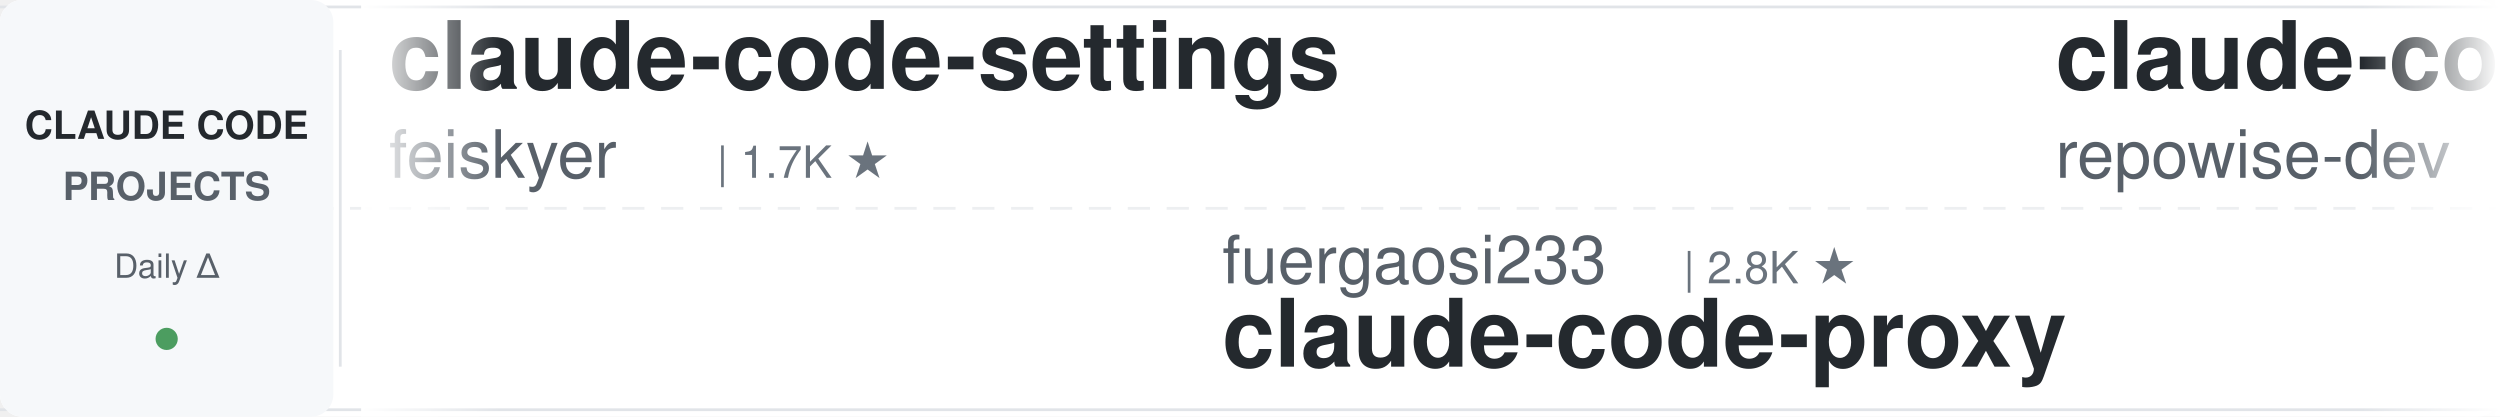
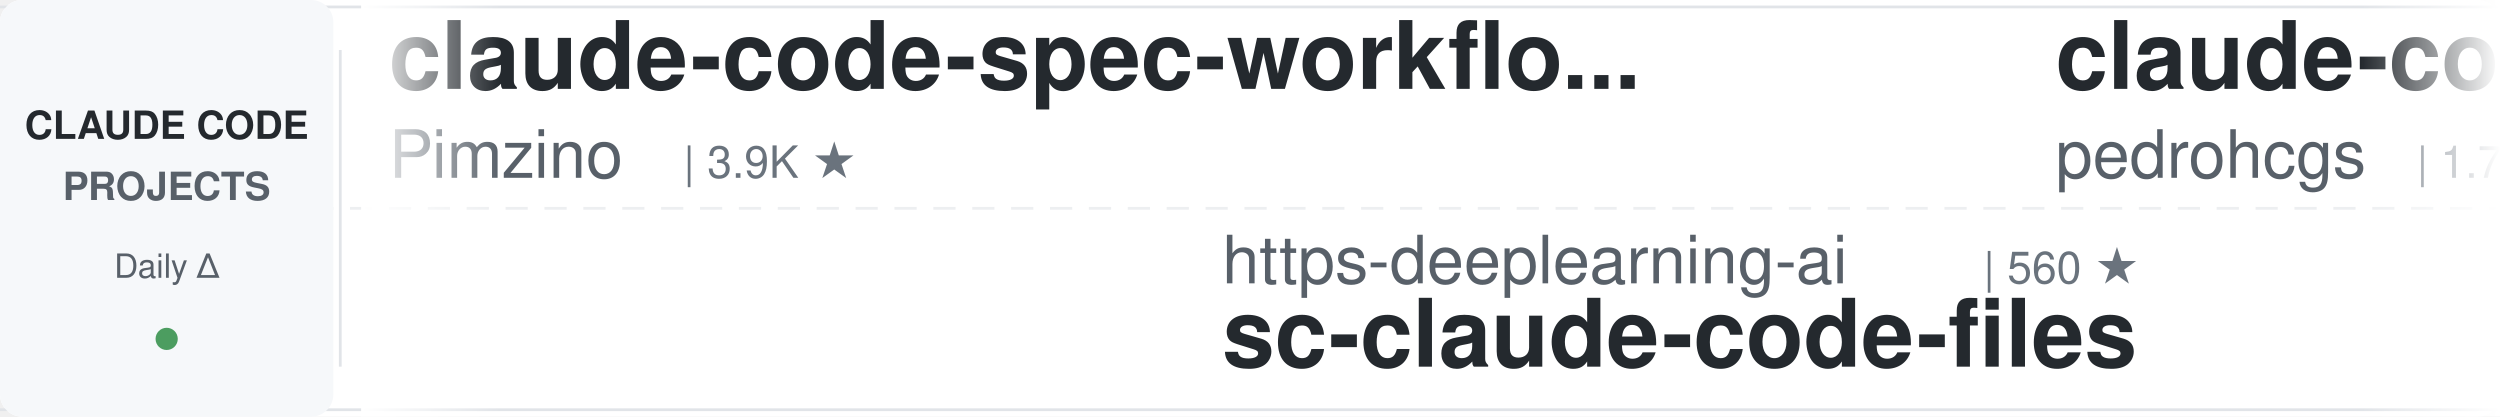
<svg xmlns="http://www.w3.org/2000/svg" width="900" height="150">
  <defs>
    <linearGradient id="leftFade" x1="0%" y1="0%" x2="100%" y2="0%">
      <stop offset="0%" style="stop-color:#ffffff;stop-opacity:1" />
      <stop offset="100%" style="stop-color:#ffffff;stop-opacity:0" />
    </linearGradient>
    <linearGradient id="rightFade" x1="0%" y1="0%" x2="100%" y2="0%">
      <stop offset="0%" style="stop-color:#ffffff;stop-opacity:0" />
      <stop offset="100%" style="stop-color:#ffffff;stop-opacity:1" />
    </linearGradient>
  </defs>
  <rect width="900" height="150" fill="#ffffff" rx="8" />
  <rect x="0" y="2" width="900" height="1" fill="#e1e4e8" />
  <rect x="0" y="147" width="900" height="1" fill="#e1e4e8" />
  <line x1="0" y1="75" x2="900" y2="75" stroke="#e1e4e8" stroke-width="1" stroke-dasharray="8 6" opacity="0.6" />
  <rect x="0" y="0" width="120" height="150" fill="#f6f8fa" rx="8" />
  <text x="60" y="50" font-family="-apple-system, BlinkMacSystemFont, 'Segoe UI', Helvetica, Arial, sans-serif" font-size="14" font-weight="600" fill="#24292e" text-anchor="middle">CLAUDE CODE</text>
  <text x="60" y="72" font-family="-apple-system, BlinkMacSystemFont, 'Segoe UI', Helvetica, Arial, sans-serif" font-size="14" font-weight="600" fill="#586069" text-anchor="middle">PROJECTS</text>
  <text x="60" y="100" font-family="-apple-system, BlinkMacSystemFont, 'Segoe UI', Helvetica, Arial, sans-serif" font-size="12" font-weight="500" fill="#586069" text-anchor="middle">Daily Δ</text>
  <circle cx="60" cy="122" r="4" fill="#22863a" opacity="0.8" />
  <rect x="122" y="18" width="1" height="114" fill="#e1e4e8" />
  <clipPath id="tickerClip">
    <rect x="130" y="0" width="770" height="150" />
  </clipPath>
  <g clip-path="url(#tickerClip)">
    <g id="tickerItems">
      <animateTransform attributeName="transform" attributeType="XML" type="translate" from="0 0" to="-3000 0" dur="54s" repeatCount="indefinite" />
      <g transform="translate(0, 0)">
-         <text x="140" y="32" font-family="-apple-system, BlinkMacSystemFont, 'Segoe UI', Helvetica, Arial, sans-serif" font-size="34" font-weight="600" fill="#24292e">claude-code-settings</text>
-         <text x="140" y="64" font-family="-apple-system, BlinkMacSystemFont, 'Segoe UI', Helvetica, Arial, sans-serif" font-size="24" font-weight="400" fill="#586069">feiskyer</text>
-         <text x="258" y="64" font-family="-apple-system, BlinkMacSystemFont, 'Segoe UI', Helvetica, Arial, sans-serif" font-size="16" font-weight="500" fill="#6a737d">| 1.7K ★</text>
-       </g>
-       <g transform="translate(300, 0)">
-         <text x="140" y="102" font-family="-apple-system, BlinkMacSystemFont, 'Segoe UI', Helvetica, Arial, sans-serif" font-size="24" font-weight="400" fill="#586069">fuergaosi233</text>
-         <text x="306" y="102" font-family="-apple-system, BlinkMacSystemFont, 'Segoe UI', Helvetica, Arial, sans-serif" font-size="16" font-weight="500" fill="#6a737d">| 2.8K ★</text>
-         <text x="140" y="132" font-family="-apple-system, BlinkMacSystemFont, 'Segoe UI', Helvetica, Arial, sans-serif" font-size="34" font-weight="600" fill="#24292e">claude-code-proxy</text>
-       </g>
-       <g transform="translate(600, 0)">
-         <text x="140" y="32" font-family="-apple-system, BlinkMacSystemFont, 'Segoe UI', Helvetica, Arial, sans-serif" font-size="34" font-weight="600" fill="#24292e">claude-code-prompts</text>
-         <text x="140" y="64" font-family="-apple-system, BlinkMacSystemFont, 'Segoe UI', Helvetica, Arial, sans-serif" font-size="24" font-weight="400" fill="#586069">repowise-dev</text>
-         <text x="306" y="64" font-family="-apple-system, BlinkMacSystemFont, 'Segoe UI', Helvetica, Arial, sans-serif" font-size="16" font-weight="500" fill="#6a737d">| 1.2K ★</text>
-       </g>
-       <g transform="translate(900, 0)">
-         <text x="140" y="102" font-family="-apple-system, BlinkMacSystemFont, 'Segoe UI', Helvetica, Arial, sans-serif" font-size="24" font-weight="400" fill="#586069">rohitg00</text>
-         <text x="258" y="102" font-family="-apple-system, BlinkMacSystemFont, 'Segoe UI', Helvetica, Arial, sans-serif" font-size="16" font-weight="500" fill="#6a737d">| 2.8K ★</text>
-         <text x="140" y="132" font-family="-apple-system, BlinkMacSystemFont, 'Segoe UI', Helvetica, Arial, sans-serif" font-size="34" font-weight="600" fill="#24292e">awesome-claude-code-tool...</text>
-       </g>
-       <g transform="translate(1200, 0)">
-         <text x="140" y="32" font-family="-apple-system, BlinkMacSystemFont, 'Segoe UI', Helvetica, Arial, sans-serif" font-size="34" font-weight="600" fill="#24292e">claude-code-infrastructu...</text>
-         <text x="140" y="64" font-family="-apple-system, BlinkMacSystemFont, 'Segoe UI', Helvetica, Arial, sans-serif" font-size="24" font-weight="400" fill="#586069">diet103</text>
-         <text x="246" y="64" font-family="-apple-system, BlinkMacSystemFont, 'Segoe UI', Helvetica, Arial, sans-serif" font-size="16" font-weight="500" fill="#6a737d">| 10.0K ★</text>
-       </g>
-       <g transform="translate(1500, 0)">
-         <text x="140" y="102" font-family="-apple-system, BlinkMacSystemFont, 'Segoe UI', Helvetica, Arial, sans-serif" font-size="24" font-weight="400" fill="#586069">Donchitos</text>
-         <text x="270" y="102" font-family="-apple-system, BlinkMacSystemFont, 'Segoe UI', Helvetica, Arial, sans-serif" font-size="16" font-weight="500" fill="#6a737d">| 32.9K ★</text>
-         <text x="140" y="132" font-family="-apple-system, BlinkMacSystemFont, 'Segoe UI', Helvetica, Arial, sans-serif" font-size="34" font-weight="600" fill="#24292e">Claude-Code-Game-Studios</text>
-       </g>
-       <g transform="translate(1800, 0)">
-         <text x="140" y="32" font-family="-apple-system, BlinkMacSystemFont, 'Segoe UI', Helvetica, Arial, sans-serif" font-size="34" font-weight="600" fill="#24292e">claude-coder</text>
-         <text x="140" y="64" font-family="-apple-system, BlinkMacSystemFont, 'Segoe UI', Helvetica, Arial, sans-serif" font-size="24" font-weight="400" fill="#586069">kodu-ai</text>
-         <text x="246" y="64" font-family="-apple-system, BlinkMacSystemFont, 'Segoe UI', Helvetica, Arial, sans-serif" font-size="16" font-weight="500" fill="#6a737d">| 5.2K ★</text>
-       </g>
-       <g transform="translate(2100, 0)">
-         <text x="140" y="102" font-family="-apple-system, BlinkMacSystemFont, 'Segoe UI', Helvetica, Arial, sans-serif" font-size="24" font-weight="400" fill="#586069">anthropics</text>
-         <text x="282" y="102" font-family="-apple-system, BlinkMacSystemFont, 'Segoe UI', Helvetica, Arial, sans-serif" font-size="16" font-weight="500" fill="#6a737d">| 1.0K ★</text>
-         <text x="140" y="132" font-family="-apple-system, BlinkMacSystemFont, 'Segoe UI', Helvetica, Arial, sans-serif" font-size="34" font-weight="600" fill="#24292e">claude-code-base-action</text>
-       </g>
-       <g transform="translate(2400, 0)">
        <text x="140" y="32" font-family="-apple-system, BlinkMacSystemFont, 'Segoe UI', Helvetica, Arial, sans-serif" font-size="34" font-weight="600" fill="#24292e">claude-code-spec-workflo...</text>
        <text x="140" y="64" font-family="-apple-system, BlinkMacSystemFont, 'Segoe UI', Helvetica, Arial, sans-serif" font-size="24" font-weight="400" fill="#586069">Pimzino</text>
        <text x="246" y="64" font-family="-apple-system, BlinkMacSystemFont, 'Segoe UI', Helvetica, Arial, sans-serif" font-size="16" font-weight="500" fill="#6a737d">| 3.9K ★</text>
      </g>
+       <g transform="translate(300, 0)">
+         <text x="140" y="102" font-family="-apple-system, BlinkMacSystemFont, 'Segoe UI', Helvetica, Arial, sans-serif" font-size="24" font-weight="400" fill="#586069">https-deeplearning-ai</text>
+         <text x="414" y="102" font-family="-apple-system, BlinkMacSystemFont, 'Segoe UI', Helvetica, Arial, sans-serif" font-size="16" font-weight="500" fill="#6a737d">| 560 ★</text>
+         <text x="140" y="132" font-family="-apple-system, BlinkMacSystemFont, 'Segoe UI', Helvetica, Arial, sans-serif" font-size="34" font-weight="600" fill="#24292e">sc-claude-code-files</text>
+       </g>
+       <g transform="translate(600, 0)">
+         <text x="140" y="32" font-family="-apple-system, BlinkMacSystemFont, 'Segoe UI', Helvetica, Arial, sans-serif" font-size="34" font-weight="600" fill="#24292e">claude-code-my-workflow</text>
+         <text x="140" y="64" font-family="-apple-system, BlinkMacSystemFont, 'Segoe UI', Helvetica, Arial, sans-serif" font-size="24" font-weight="400" fill="#586069">pedrohcgs</text>
+         <text x="270" y="64" font-family="-apple-system, BlinkMacSystemFont, 'Segoe UI', Helvetica, Arial, sans-serif" font-size="16" font-weight="500" fill="#6a737d">| 1.7K ★</text>
+       </g>
+       <g transform="translate(900, 0)">
+         <text x="140" y="102" font-family="-apple-system, BlinkMacSystemFont, 'Segoe UI', Helvetica, Arial, sans-serif" font-size="24" font-weight="400" fill="#586069">disler</text>
+         <text x="234" y="102" font-family="-apple-system, BlinkMacSystemFont, 'Segoe UI', Helvetica, Arial, sans-serif" font-size="16" font-weight="500" fill="#6a737d">| 4.0K ★</text>
+         <text x="140" y="132" font-family="-apple-system, BlinkMacSystemFont, 'Segoe UI', Helvetica, Arial, sans-serif" font-size="34" font-weight="600" fill="#24292e">claude-code-hooks-master...</text>
+       </g>
+       <g transform="translate(1200, 0)">
+         <text x="140" y="32" font-family="-apple-system, BlinkMacSystemFont, 'Segoe UI', Helvetica, Arial, sans-serif" font-size="34" font-weight="600" fill="#24292e">Claude-Code-Source-Study</text>
+         <text x="140" y="64" font-family="-apple-system, BlinkMacSystemFont, 'Segoe UI', Helvetica, Arial, sans-serif" font-size="24" font-weight="400" fill="#586069">luyao618</text>
+         <text x="258" y="64" font-family="-apple-system, BlinkMacSystemFont, 'Segoe UI', Helvetica, Arial, sans-serif" font-size="16" font-weight="500" fill="#6a737d">| 1.7K ★</text>
+       </g>
+       <g transform="translate(1500, 0)">
+         <text x="140" y="102" font-family="-apple-system, BlinkMacSystemFont, 'Segoe UI', Helvetica, Arial, sans-serif" font-size="24" font-weight="400" fill="#586069">VILA-Lab</text>
+         <text x="258" y="102" font-family="-apple-system, BlinkMacSystemFont, 'Segoe UI', Helvetica, Arial, sans-serif" font-size="16" font-weight="500" fill="#6a737d">| 2.2K ★</text>
+         <text x="140" y="132" font-family="-apple-system, BlinkMacSystemFont, 'Segoe UI', Helvetica, Arial, sans-serif" font-size="34" font-weight="600" fill="#24292e">Dive-into-Claude-Code</text>
+       </g>
+       <g transform="translate(1800, 0)">
+         <text x="140" y="32" font-family="-apple-system, BlinkMacSystemFont, 'Segoe UI', Helvetica, Arial, sans-serif" font-size="34" font-weight="600" fill="#24292e">claude-code-showcase</text>
+         <text x="140" y="64" font-family="-apple-system, BlinkMacSystemFont, 'Segoe UI', Helvetica, Arial, sans-serif" font-size="24" font-weight="400" fill="#586069">ChrisWiles</text>
+         <text x="282" y="64" font-family="-apple-system, BlinkMacSystemFont, 'Segoe UI', Helvetica, Arial, sans-serif" font-size="16" font-weight="500" fill="#6a737d">| 6.1K ★</text>
+       </g>
+       <g transform="translate(2100, 0)">
+         <text x="140" y="102" font-family="-apple-system, BlinkMacSystemFont, 'Segoe UI', Helvetica, Arial, sans-serif" font-size="24" font-weight="400" fill="#586069">techjarves</text>
+         <text x="282" y="102" font-family="-apple-system, BlinkMacSystemFont, 'Segoe UI', Helvetica, Arial, sans-serif" font-size="16" font-weight="500" fill="#6a737d">| 1.6K ★</text>
+         <text x="140" y="132" font-family="-apple-system, BlinkMacSystemFont, 'Segoe UI', Helvetica, Arial, sans-serif" font-size="34" font-weight="600" fill="#24292e">ClaudeCode-Portable</text>
+       </g>
+       <g transform="translate(2400, 0)">
+         <text x="140" y="32" font-family="-apple-system, BlinkMacSystemFont, 'Segoe UI', Helvetica, Arial, sans-serif" font-size="34" font-weight="600" fill="#24292e">Claude-Code-Usage-Monito...</text>
+         <text x="140" y="64" font-family="-apple-system, BlinkMacSystemFont, 'Segoe UI', Helvetica, Arial, sans-serif" font-size="24" font-weight="400" fill="#586069">Maciek-roboblog</text>
+         <text x="342" y="64" font-family="-apple-system, BlinkMacSystemFont, 'Segoe UI', Helvetica, Arial, sans-serif" font-size="16" font-weight="500" fill="#6a737d">| 8.8K ★</text>
+       </g>
      <g transform="translate(2700, 0)">
-         <text x="140" y="102" font-family="-apple-system, BlinkMacSystemFont, 'Segoe UI', Helvetica, Arial, sans-serif" font-size="24" font-weight="400" fill="#586069">ChrisWiles</text>
-         <text x="282" y="102" font-family="-apple-system, BlinkMacSystemFont, 'Segoe UI', Helvetica, Arial, sans-serif" font-size="16" font-weight="500" fill="#6a737d">| 6.1K ★</text>
-         <text x="140" y="132" font-family="-apple-system, BlinkMacSystemFont, 'Segoe UI', Helvetica, Arial, sans-serif" font-size="34" font-weight="600" fill="#24292e">claude-code-showcase</text>
+         <text x="140" y="102" font-family="-apple-system, BlinkMacSystemFont, 'Segoe UI', Helvetica, Arial, sans-serif" font-size="24" font-weight="400" fill="#586069">shanraisshan</text>
+         <text x="306" y="102" font-family="-apple-system, BlinkMacSystemFont, 'Segoe UI', Helvetica, Arial, sans-serif" font-size="16" font-weight="500" fill="#6a737d">| 68.5K ★</text>
+         <text x="140" y="132" font-family="-apple-system, BlinkMacSystemFont, 'Segoe UI', Helvetica, Arial, sans-serif" font-size="34" font-weight="600" fill="#24292e">claude-code-best-practic...</text>
      </g>
      <g transform="translate(3000, 0)">
-         <text x="140" y="32" font-family="-apple-system, BlinkMacSystemFont, 'Segoe UI', Helvetica, Arial, sans-serif" font-size="34" font-weight="600" fill="#24292e">claude-code-settings</text>
-         <text x="140" y="64" font-family="-apple-system, BlinkMacSystemFont, 'Segoe UI', Helvetica, Arial, sans-serif" font-size="24" font-weight="400" fill="#586069">feiskyer</text>
-         <text x="258" y="64" font-family="-apple-system, BlinkMacSystemFont, 'Segoe UI', Helvetica, Arial, sans-serif" font-size="16" font-weight="500" fill="#6a737d">| 1.7K ★</text>
+         <text x="140" y="32" font-family="-apple-system, BlinkMacSystemFont, 'Segoe UI', Helvetica, Arial, sans-serif" font-size="34" font-weight="600" fill="#24292e">claude-code-spec-workflo...</text>
+         <text x="140" y="64" font-family="-apple-system, BlinkMacSystemFont, 'Segoe UI', Helvetica, Arial, sans-serif" font-size="24" font-weight="400" fill="#586069">Pimzino</text>
+         <text x="246" y="64" font-family="-apple-system, BlinkMacSystemFont, 'Segoe UI', Helvetica, Arial, sans-serif" font-size="16" font-weight="500" fill="#6a737d">| 3.9K ★</text>
      </g>
      <g transform="translate(3300, 0)">
-         <text x="140" y="102" font-family="-apple-system, BlinkMacSystemFont, 'Segoe UI', Helvetica, Arial, sans-serif" font-size="24" font-weight="400" fill="#586069">fuergaosi233</text>
-         <text x="306" y="102" font-family="-apple-system, BlinkMacSystemFont, 'Segoe UI', Helvetica, Arial, sans-serif" font-size="16" font-weight="500" fill="#6a737d">| 2.8K ★</text>
-         <text x="140" y="132" font-family="-apple-system, BlinkMacSystemFont, 'Segoe UI', Helvetica, Arial, sans-serif" font-size="34" font-weight="600" fill="#24292e">claude-code-proxy</text>
+         <text x="140" y="102" font-family="-apple-system, BlinkMacSystemFont, 'Segoe UI', Helvetica, Arial, sans-serif" font-size="24" font-weight="400" fill="#586069">https-deeplearning-ai</text>
+         <text x="414" y="102" font-family="-apple-system, BlinkMacSystemFont, 'Segoe UI', Helvetica, Arial, sans-serif" font-size="16" font-weight="500" fill="#6a737d">| 560 ★</text>
+         <text x="140" y="132" font-family="-apple-system, BlinkMacSystemFont, 'Segoe UI', Helvetica, Arial, sans-serif" font-size="34" font-weight="600" fill="#24292e">sc-claude-code-files</text>
      </g>
      <g transform="translate(3600, 0)">
-         <text x="140" y="32" font-family="-apple-system, BlinkMacSystemFont, 'Segoe UI', Helvetica, Arial, sans-serif" font-size="34" font-weight="600" fill="#24292e">claude-code-prompts</text>
-         <text x="140" y="64" font-family="-apple-system, BlinkMacSystemFont, 'Segoe UI', Helvetica, Arial, sans-serif" font-size="24" font-weight="400" fill="#586069">repowise-dev</text>
-         <text x="306" y="64" font-family="-apple-system, BlinkMacSystemFont, 'Segoe UI', Helvetica, Arial, sans-serif" font-size="16" font-weight="500" fill="#6a737d">| 1.2K ★</text>
+         <text x="140" y="32" font-family="-apple-system, BlinkMacSystemFont, 'Segoe UI', Helvetica, Arial, sans-serif" font-size="34" font-weight="600" fill="#24292e">claude-code-my-workflow</text>
+         <text x="140" y="64" font-family="-apple-system, BlinkMacSystemFont, 'Segoe UI', Helvetica, Arial, sans-serif" font-size="24" font-weight="400" fill="#586069">pedrohcgs</text>
+         <text x="270" y="64" font-family="-apple-system, BlinkMacSystemFont, 'Segoe UI', Helvetica, Arial, sans-serif" font-size="16" font-weight="500" fill="#6a737d">| 1.7K ★</text>
      </g>
      <g transform="translate(3900, 0)">
-         <text x="140" y="102" font-family="-apple-system, BlinkMacSystemFont, 'Segoe UI', Helvetica, Arial, sans-serif" font-size="24" font-weight="400" fill="#586069">rohitg00</text>
-         <text x="258" y="102" font-family="-apple-system, BlinkMacSystemFont, 'Segoe UI', Helvetica, Arial, sans-serif" font-size="16" font-weight="500" fill="#6a737d">| 2.8K ★</text>
-         <text x="140" y="132" font-family="-apple-system, BlinkMacSystemFont, 'Segoe UI', Helvetica, Arial, sans-serif" font-size="34" font-weight="600" fill="#24292e">awesome-claude-code-tool...</text>
+         <text x="140" y="102" font-family="-apple-system, BlinkMacSystemFont, 'Segoe UI', Helvetica, Arial, sans-serif" font-size="24" font-weight="400" fill="#586069">disler</text>
+         <text x="234" y="102" font-family="-apple-system, BlinkMacSystemFont, 'Segoe UI', Helvetica, Arial, sans-serif" font-size="16" font-weight="500" fill="#6a737d">| 4.0K ★</text>
+         <text x="140" y="132" font-family="-apple-system, BlinkMacSystemFont, 'Segoe UI', Helvetica, Arial, sans-serif" font-size="34" font-weight="600" fill="#24292e">claude-code-hooks-master...</text>
      </g>
    </g>
  </g>
  <rect x="130" y="0" width="50" height="150" fill="url(#leftFade)" />
  <rect x="850" y="0" width="50" height="150" fill="url(#rightFade)" />
</svg>
